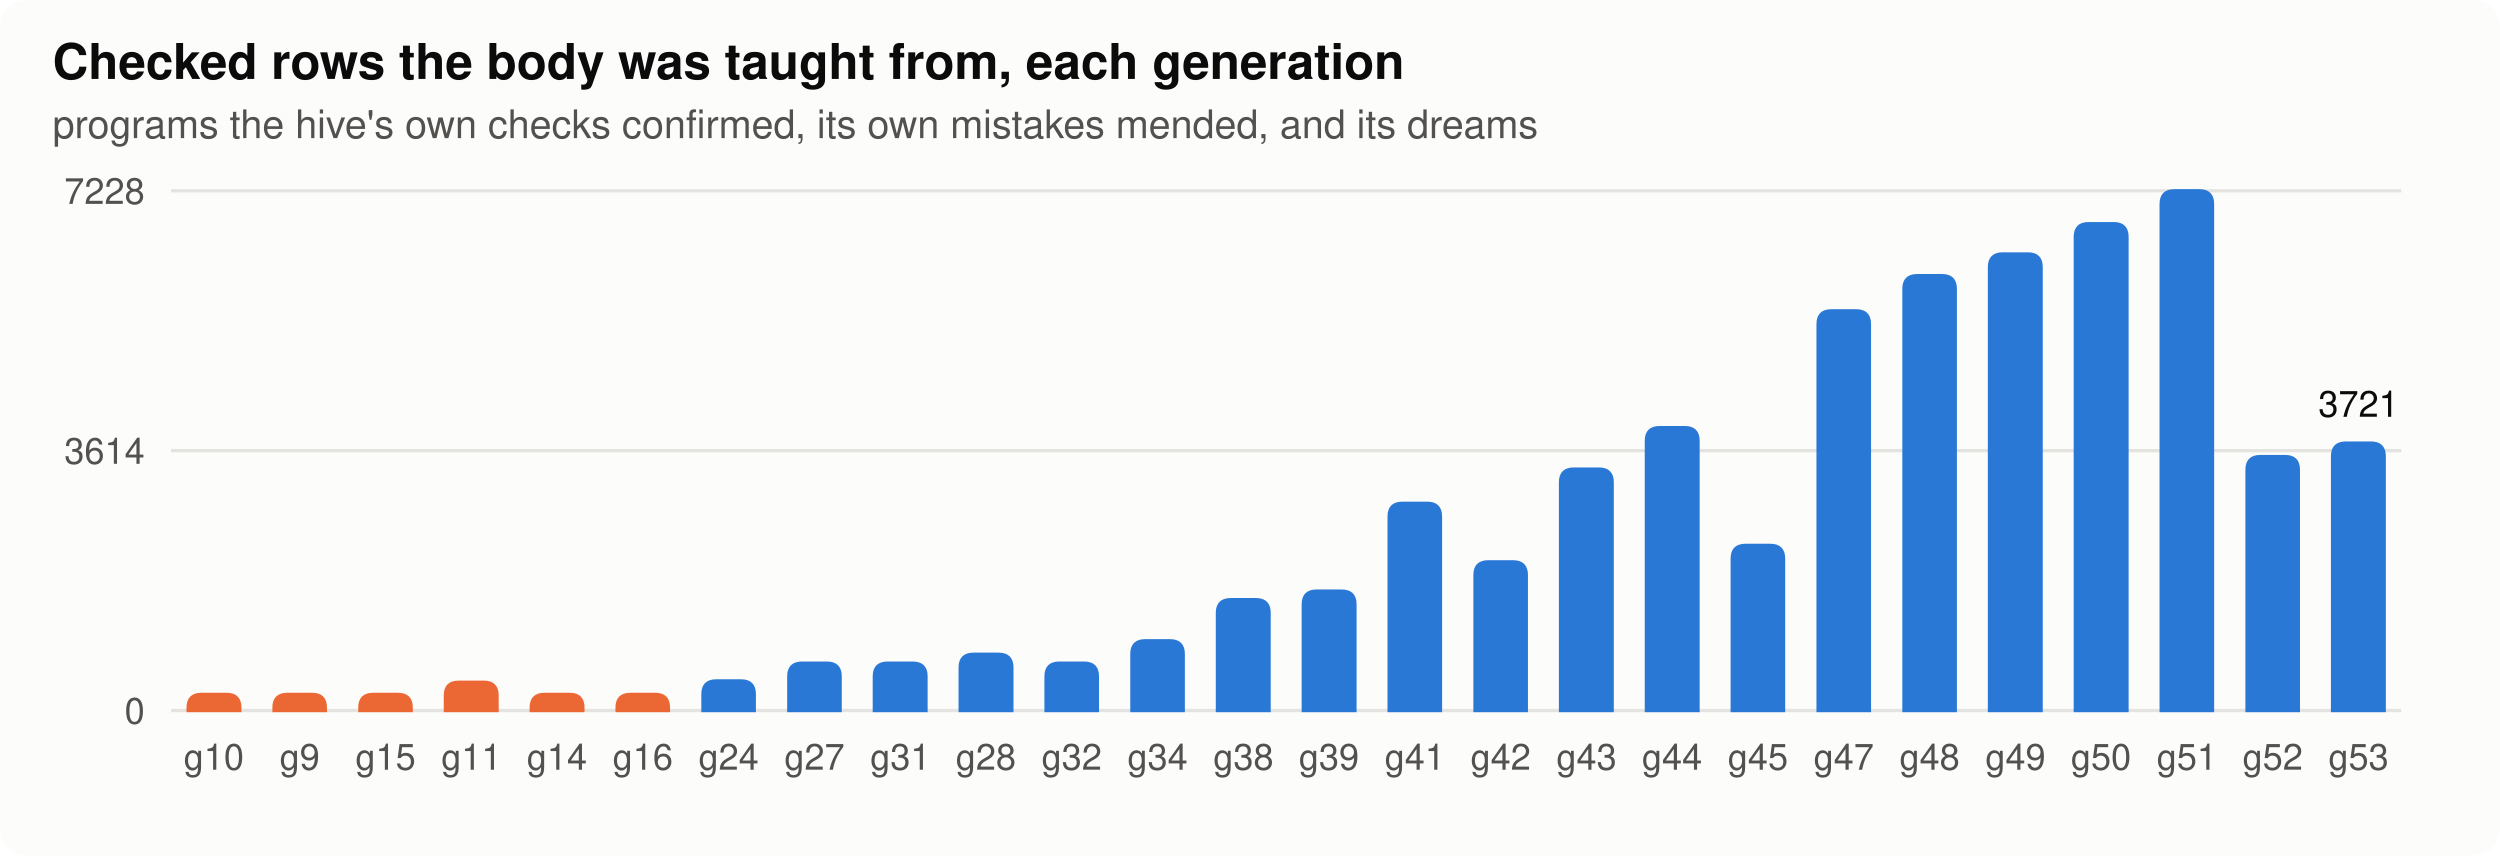
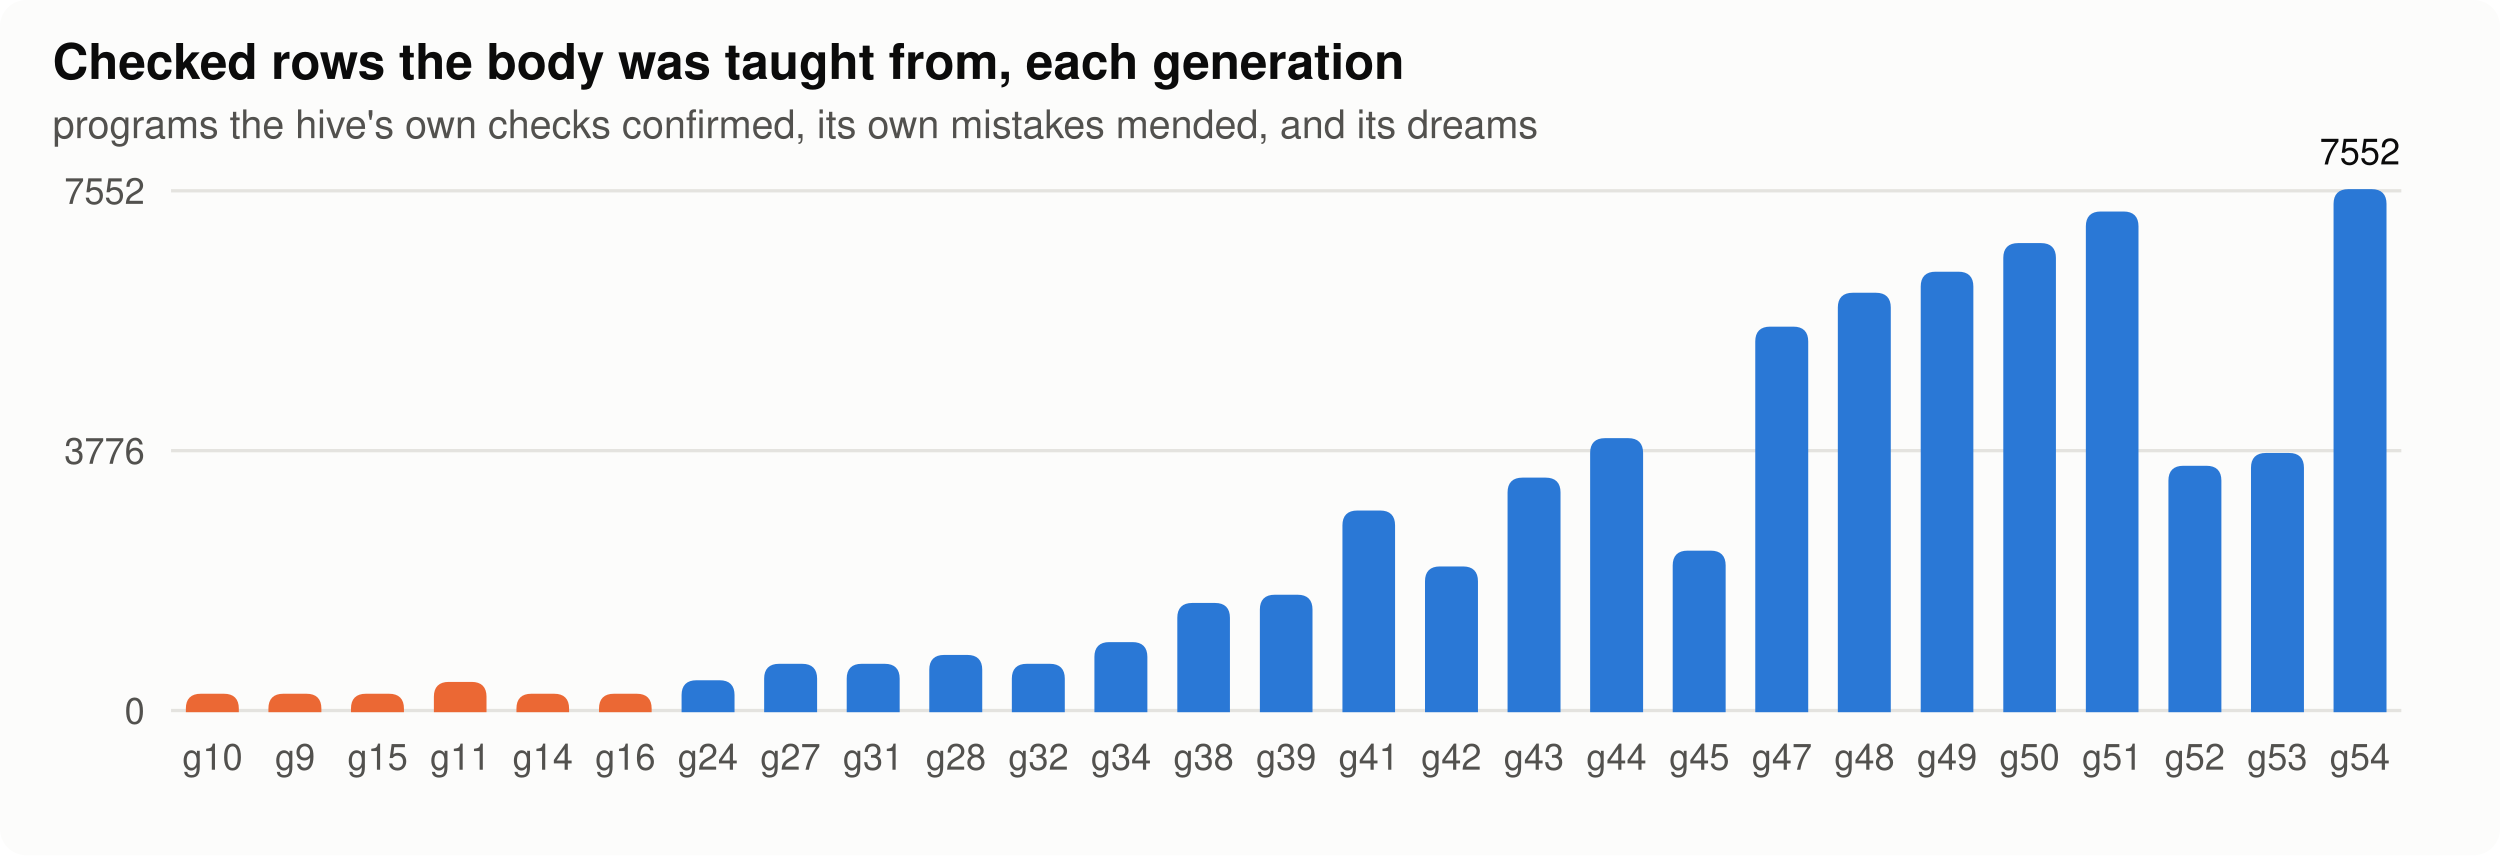
<svg xmlns="http://www.w3.org/2000/svg" width="760" height="260" viewBox="0 0 760 260" role="img" aria-label="rows">
  <style>
.bg{fill:#fcfcfb}.ink{fill:#0b0b0b}.ink2{fill:#52514e}.grid{stroke:#e4e3df}.axis{stroke:#b9b8b2}.dna{stroke:#52514e;fill:#fcfcfb}.lost{fill:#d03b3b}
.st17{fill:#eb6834;stroke:#eb6834}.lt17{stroke:#eb6834;fill:none}.st80{fill:#2a78d6;stroke:#2a78d6}.lt80{stroke:#2a78d6;fill:none}.h0{fill:#e8f1fc}.h1{fill:#cde2fb}.h2{fill:#9ec5f4}.h3{fill:#6da7ec}.h4{fill:#3987e5}.h5{fill:#256abf}.h6{fill:#184f95}
@media (prefers-color-scheme: dark){.bg{fill:#1a1a19}.ink{fill:#f0efec}.ink2{fill:#c3c2b7}.grid{stroke:#2c2c2a}.axis{stroke:#5a5955}.dna{stroke:#c3c2b7;fill:#1a1a19}.lost{fill:#e66767}.st17{fill:#d95926;stroke:#d95926}.lt17{stroke:#d95926;fill:none}.st80{fill:#3987e5;stroke:#3987e5}.lt80{stroke:#3987e5;fill:none}.h0{fill:#1f2a38}.h1{fill:#173a66}.h2{fill:#1c5cab}.h3{fill:#2a78d6}.h4{fill:#5598e7}.h5{fill:#86b6ef}.h6{fill:#b7d3f6}}
text{font-family:-apple-system,"Segoe UI",Helvetica,Arial,sans-serif}
</style>
  <rect class="bg" width="760" height="260" rx="8" />
  <text x="16.0" y="24.0" class="ink" font-size="15" text-anchor="start" font-weight="600">Checked rows the body was taught from, each generation</text>
  <text x="16.0" y="42.0" class="ink2" font-size="12" text-anchor="start" font-weight="normal">programs the hive's own checks confirmed, its own mistakes mended, and its dreams</text>
  <line class="grid" x1="52" x2="730" y1="216.0" y2="216.0" stroke-width="1" />
  <text x="44.0" y="220.0" class="ink2" font-size="11" text-anchor="end" font-weight="normal">0</text>
  <line class="grid" x1="52" x2="730" y1="137.0" y2="137.0" stroke-width="1" />
-   <text x="44.0" y="141.0" class="ink2" font-size="11" text-anchor="end" font-weight="normal">3614</text>
+   <text x="44.0" y="141.0" class="ink2" font-size="11" text-anchor="end" font-weight="normal">3776</text>
  <line class="grid" x1="52" x2="730" y1="58.0" y2="58.0" stroke-width="1" />
-   <text x="44.0" y="62.0" class="ink2" font-size="11" text-anchor="end" font-weight="normal">7228</text>
-   <path class="st17" d="M57.2,216.0 V215.1 q0,-4 4,-4 H68.9 q4,0 4,4 V216.0 Z" />
-   <text x="65.0" y="234.0" class="ink2" font-size="11" text-anchor="middle" font-weight="normal">g10</text>
-   <path class="st17" d="M83.3,216.0 V215.1 q0,-4 4,-4 H94.9 q4,0 4,4 V216.0 Z" />
-   <text x="91.1" y="234.0" class="ink2" font-size="11" text-anchor="middle" font-weight="normal">g9</text>
-   <path class="st17" d="M109.4,216.0 V215.1 q0,-4 4,-4 H121.0 q4,0 4,4 V216.0 Z" />
-   <text x="117.2" y="234.0" class="ink2" font-size="11" text-anchor="middle" font-weight="normal">g15</text>
-   <path class="st17" d="M135.4,216.0 V211.4 q0,-4 4,-4 H147.1 q4,0 4,4 V216.0 Z" />
-   <text x="143.3" y="234.0" class="ink2" font-size="11" text-anchor="middle" font-weight="normal">g11</text>
-   <path class="st17" d="M161.5,216.0 V215.1 q0,-4 4,-4 H173.2 q4,0 4,4 V216.0 Z" />
-   <text x="169.3" y="234.0" class="ink2" font-size="11" text-anchor="middle" font-weight="normal">g14</text>
-   <path class="st17" d="M187.6,216.0 V215.1 q0,-4 4,-4 H199.2 q4,0 4,4 V216.0 Z" />
-   <text x="195.4" y="234.0" class="ink2" font-size="11" text-anchor="middle" font-weight="normal">g16</text>
-   <path class="st80" d="M213.7,216.0 V211.0 q0,-4 4,-4 H225.3 q4,0 4,4 V216.0 Z" />
-   <text x="221.5" y="234.0" class="ink2" font-size="11" text-anchor="middle" font-weight="normal">g24</text>
-   <path class="st80" d="M239.8,216.0 V205.6 q0,-4 4,-4 H251.4 q4,0 4,4 V216.0 Z" />
-   <text x="247.6" y="234.0" class="ink2" font-size="11" text-anchor="middle" font-weight="normal">g27</text>
-   <path class="st80" d="M265.8,216.0 V205.6 q0,-4 4,-4 H277.5 q4,0 4,4 V216.0 Z" />
-   <text x="273.7" y="234.0" class="ink2" font-size="11" text-anchor="middle" font-weight="normal">g31</text>
-   <path class="st80" d="M291.9,216.0 V202.9 q0,-4 4,-4 H303.6 q4,0 4,4 V216.0 Z" />
-   <text x="299.7" y="234.0" class="ink2" font-size="11" text-anchor="middle" font-weight="normal">g28</text>
-   <path class="st80" d="M318.0,216.0 V205.6 q0,-4 4,-4 H329.6 q4,0 4,4 V216.0 Z" />
-   <text x="325.8" y="234.0" class="ink2" font-size="11" text-anchor="middle" font-weight="normal">g32</text>
-   <path class="st80" d="M344.1,216.0 V198.8 q0,-4 4,-4 H355.7 q4,0 4,4 V216.0 Z" />
-   <text x="351.9" y="234.0" class="ink2" font-size="11" text-anchor="middle" font-weight="normal">g34</text>
-   <path class="st80" d="M370.1,216.0 V186.3 q0,-4 4,-4 H381.8 q4,0 4,4 V216.0 Z" />
-   <text x="378.0" y="234.0" class="ink2" font-size="11" text-anchor="middle" font-weight="normal">g38</text>
-   <path class="st80" d="M396.2,216.0 V183.7 q0,-4 4,-4 H407.9 q4,0 4,4 V216.0 Z" />
-   <text x="404.0" y="234.0" class="ink2" font-size="11" text-anchor="middle" font-weight="normal">g39</text>
-   <path class="st80" d="M422.3,216.0 V157.0 q0,-4 4,-4 H433.9 q4,0 4,4 V216.0 Z" />
-   <text x="430.1" y="234.0" class="ink2" font-size="11" text-anchor="middle" font-weight="normal">g41</text>
-   <path class="st80" d="M448.4,216.0 V174.8 q0,-4 4,-4 H460.0 q4,0 4,4 V216.0 Z" />
-   <text x="456.2" y="234.0" class="ink2" font-size="11" text-anchor="middle" font-weight="normal">g42</text>
-   <path class="st80" d="M474.4,216.0 V146.6 q0,-4 4,-4 H486.1 q4,0 4,4 V216.0 Z" />
-   <text x="482.3" y="234.0" class="ink2" font-size="11" text-anchor="middle" font-weight="normal">g43</text>
-   <path class="st80" d="M500.5,216.0 V134.0 q0,-4 4,-4 H512.2 q4,0 4,4 V216.0 Z" />
-   <text x="508.3" y="234.0" class="ink2" font-size="11" text-anchor="middle" font-weight="normal">g44</text>
-   <path class="st80" d="M526.6,216.0 V169.8 q0,-4 4,-4 H538.2 q4,0 4,4 V216.0 Z" />
-   <text x="534.4" y="234.0" class="ink2" font-size="11" text-anchor="middle" font-weight="normal">g45</text>
-   <path class="st80" d="M552.7,216.0 V98.5 q0,-4 4,-4 H564.3 q4,0 4,4 V216.0 Z" />
-   <text x="560.5" y="234.0" class="ink2" font-size="11" text-anchor="middle" font-weight="normal">g47</text>
-   <path class="st80" d="M578.8,216.0 V87.8 q0,-4 4,-4 H590.4 q4,0 4,4 V216.0 Z" />
-   <text x="586.6" y="234.0" class="ink2" font-size="11" text-anchor="middle" font-weight="normal">g48</text>
-   <path class="st80" d="M604.8,216.0 V81.2 q0,-4 4,-4 H616.5 q4,0 4,4 V216.0 Z" />
-   <text x="612.7" y="234.0" class="ink2" font-size="11" text-anchor="middle" font-weight="normal">g49</text>
-   <path class="st80" d="M630.9,216.0 V72.0 q0,-4 4,-4 H642.6 q4,0 4,4 V216.0 Z" />
-   <text x="638.7" y="234.0" class="ink2" font-size="11" text-anchor="middle" font-weight="normal">g50</text>
-   <path class="st80" d="M657.0,216.0 V62.0 q0,-4 4,-4 H668.6 q4,0 4,4 V216.0 Z" />
-   <text x="664.8" y="234.0" class="ink2" font-size="11" text-anchor="middle" font-weight="normal">g51</text>
-   <path class="st80" d="M683.1,216.0 V142.8 q0,-4 4,-4 H694.7 q4,0 4,4 V216.0 Z" />
-   <text x="690.9" y="234.0" class="ink2" font-size="11" text-anchor="middle" font-weight="normal">g52</text>
-   <path class="st80" d="M709.1,216.0 V138.7 q0,-4 4,-4 H720.8 q4,0 4,4 V216.0 Z" />
-   <text x="717.0" y="234.0" class="ink2" font-size="11" text-anchor="middle" font-weight="normal">g53</text>
-   <text x="717.0" y="126.7" class="ink" font-size="11" text-anchor="middle" font-weight="normal">3721</text>
+   <text x="44.0" y="62.0" class="ink2" font-size="11" text-anchor="end" font-weight="normal">7552</text>
+   <path class="st17" d="M57.0,216.0 V215.4 q0,-4 4,-4 H68.1 q4,0 4,4 V216.0 Z" />
+   <text x="64.6" y="234.0" class="ink2" font-size="11" text-anchor="middle" font-weight="normal">g10</text>
+   <path class="st17" d="M82.1,216.0 V215.4 q0,-4 4,-4 H93.2 q4,0 4,4 V216.0 Z" />
+   <text x="89.7" y="234.0" class="ink2" font-size="11" text-anchor="middle" font-weight="normal">g9</text>
+   <path class="st17" d="M107.2,216.0 V215.4 q0,-4 4,-4 H118.3 q4,0 4,4 V216.0 Z" />
+   <text x="114.8" y="234.0" class="ink2" font-size="11" text-anchor="middle" font-weight="normal">g15</text>
+   <path class="st17" d="M132.4,216.0 V211.8 q0,-4 4,-4 H143.4 q4,0 4,4 V216.0 Z" />
+   <text x="139.9" y="234.0" class="ink2" font-size="11" text-anchor="middle" font-weight="normal">g11</text>
+   <path class="st17" d="M157.5,216.0 V215.4 q0,-4 4,-4 H168.5 q4,0 4,4 V216.0 Z" />
+   <text x="165.0" y="234.0" class="ink2" font-size="11" text-anchor="middle" font-weight="normal">g14</text>
+   <path class="st17" d="M182.6,216.0 V215.4 q0,-4 4,-4 H193.6 q4,0 4,4 V216.0 Z" />
+   <text x="190.1" y="234.0" class="ink2" font-size="11" text-anchor="middle" font-weight="normal">g16</text>
+   <path class="st80" d="M207.7,216.0 V211.3 q0,-4 4,-4 H218.8 q4,0 4,4 V216.0 Z" />
+   <text x="215.2" y="234.0" class="ink2" font-size="11" text-anchor="middle" font-weight="normal">g24</text>
+   <path class="st80" d="M232.8,216.0 V206.3 q0,-4 4,-4 H243.9 q4,0 4,4 V216.0 Z" />
+   <text x="240.3" y="234.0" class="ink2" font-size="11" text-anchor="middle" font-weight="normal">g27</text>
+   <path class="st80" d="M257.9,216.0 V206.3 q0,-4 4,-4 H269.0 q4,0 4,4 V216.0 Z" />
+   <text x="265.4" y="234.0" class="ink2" font-size="11" text-anchor="middle" font-weight="normal">g31</text>
+   <path class="st80" d="M283.0,216.0 V203.6 q0,-4 4,-4 H294.1 q4,0 4,4 V216.0 Z" />
+   <text x="290.6" y="234.0" class="ink2" font-size="11" text-anchor="middle" font-weight="normal">g28</text>
+   <path class="st80" d="M308.1,216.0 V206.3 q0,-4 4,-4 H319.2 q4,0 4,4 V216.0 Z" />
+   <text x="315.7" y="234.0" class="ink2" font-size="11" text-anchor="middle" font-weight="normal">g32</text>
+   <path class="st80" d="M333.2,216.0 V199.7 q0,-4 4,-4 H344.3 q4,0 4,4 V216.0 Z" />
+   <text x="340.8" y="234.0" class="ink2" font-size="11" text-anchor="middle" font-weight="normal">g34</text>
+   <path class="st80" d="M358.4,216.0 V187.8 q0,-4 4,-4 H369.4 q4,0 4,4 V216.0 Z" />
+   <text x="365.9" y="234.0" class="ink2" font-size="11" text-anchor="middle" font-weight="normal">g38</text>
+   <path class="st80" d="M383.5,216.0 V185.3 q0,-4 4,-4 H394.5 q4,0 4,4 V216.0 Z" />
+   <text x="391.0" y="234.0" class="ink2" font-size="11" text-anchor="middle" font-weight="normal">g39</text>
+   <path class="st80" d="M408.6,216.0 V159.7 q0,-4 4,-4 H419.6 q4,0 4,4 V216.0 Z" />
+   <text x="416.1" y="234.0" class="ink2" font-size="11" text-anchor="middle" font-weight="normal">g41</text>
+   <path class="st80" d="M433.7,216.0 V176.7 q0,-4 4,-4 H444.8 q4,0 4,4 V216.0 Z" />
+   <text x="441.2" y="234.0" class="ink2" font-size="11" text-anchor="middle" font-weight="normal">g42</text>
+   <path class="st80" d="M458.8,216.0 V149.7 q0,-4 4,-4 H469.9 q4,0 4,4 V216.0 Z" />
+   <text x="466.3" y="234.0" class="ink2" font-size="11" text-anchor="middle" font-weight="normal">g43</text>
+   <path class="st80" d="M483.9,216.0 V137.7 q0,-4 4,-4 H495.0 q4,0 4,4 V216.0 Z" />
+   <text x="491.4" y="234.0" class="ink2" font-size="11" text-anchor="middle" font-weight="normal">g44</text>
+   <path class="st80" d="M509.0,216.0 V171.9 q0,-4 4,-4 H520.1 q4,0 4,4 V216.0 Z" />
+   <text x="516.6" y="234.0" class="ink2" font-size="11" text-anchor="middle" font-weight="normal">g45</text>
+   <path class="st80" d="M534.1,216.0 V103.8 q0,-4 4,-4 H545.2 q4,0 4,4 V216.0 Z" />
+   <text x="541.7" y="234.0" class="ink2" font-size="11" text-anchor="middle" font-weight="normal">g47</text>
+   <path class="st80" d="M559.2,216.0 V93.5 q0,-4 4,-4 H570.3 q4,0 4,4 V216.0 Z" />
+   <text x="566.8" y="234.0" class="ink2" font-size="11" text-anchor="middle" font-weight="normal">g48</text>
+   <path class="st80" d="M584.4,216.0 V87.1 q0,-4 4,-4 H595.4 q4,0 4,4 V216.0 Z" />
+   <text x="591.9" y="234.0" class="ink2" font-size="11" text-anchor="middle" font-weight="normal">g49</text>
+   <path class="st80" d="M609.5,216.0 V78.4 q0,-4 4,-4 H620.5 q4,0 4,4 V216.0 Z" />
+   <text x="617.0" y="234.0" class="ink2" font-size="11" text-anchor="middle" font-weight="normal">g50</text>
+   <path class="st80" d="M634.6,216.0 V68.8 q0,-4 4,-4 H645.6 q4,0 4,4 V216.0 Z" />
+   <text x="642.1" y="234.0" class="ink2" font-size="11" text-anchor="middle" font-weight="normal">g51</text>
+   <path class="st80" d="M659.7,216.0 V146.1 q0,-4 4,-4 H670.8 q4,0 4,4 V216.0 Z" />
+   <text x="667.2" y="234.0" class="ink2" font-size="11" text-anchor="middle" font-weight="normal">g52</text>
+   <path class="st80" d="M684.8,216.0 V142.2 q0,-4 4,-4 H695.9 q4,0 4,4 V216.0 Z" />
+   <text x="692.3" y="234.0" class="ink2" font-size="11" text-anchor="middle" font-weight="normal">g53</text>
+   <path class="st80" d="M709.9,216.0 V62.0 q0,-4 4,-4 H721.0 q4,0 4,4 V216.0 Z" />
+   <text x="717.4" y="234.0" class="ink2" font-size="11" text-anchor="middle" font-weight="normal">g54</text>
+   <text x="717.4" y="50.0" class="ink" font-size="11" text-anchor="middle" font-weight="normal">7552</text>
</svg>
